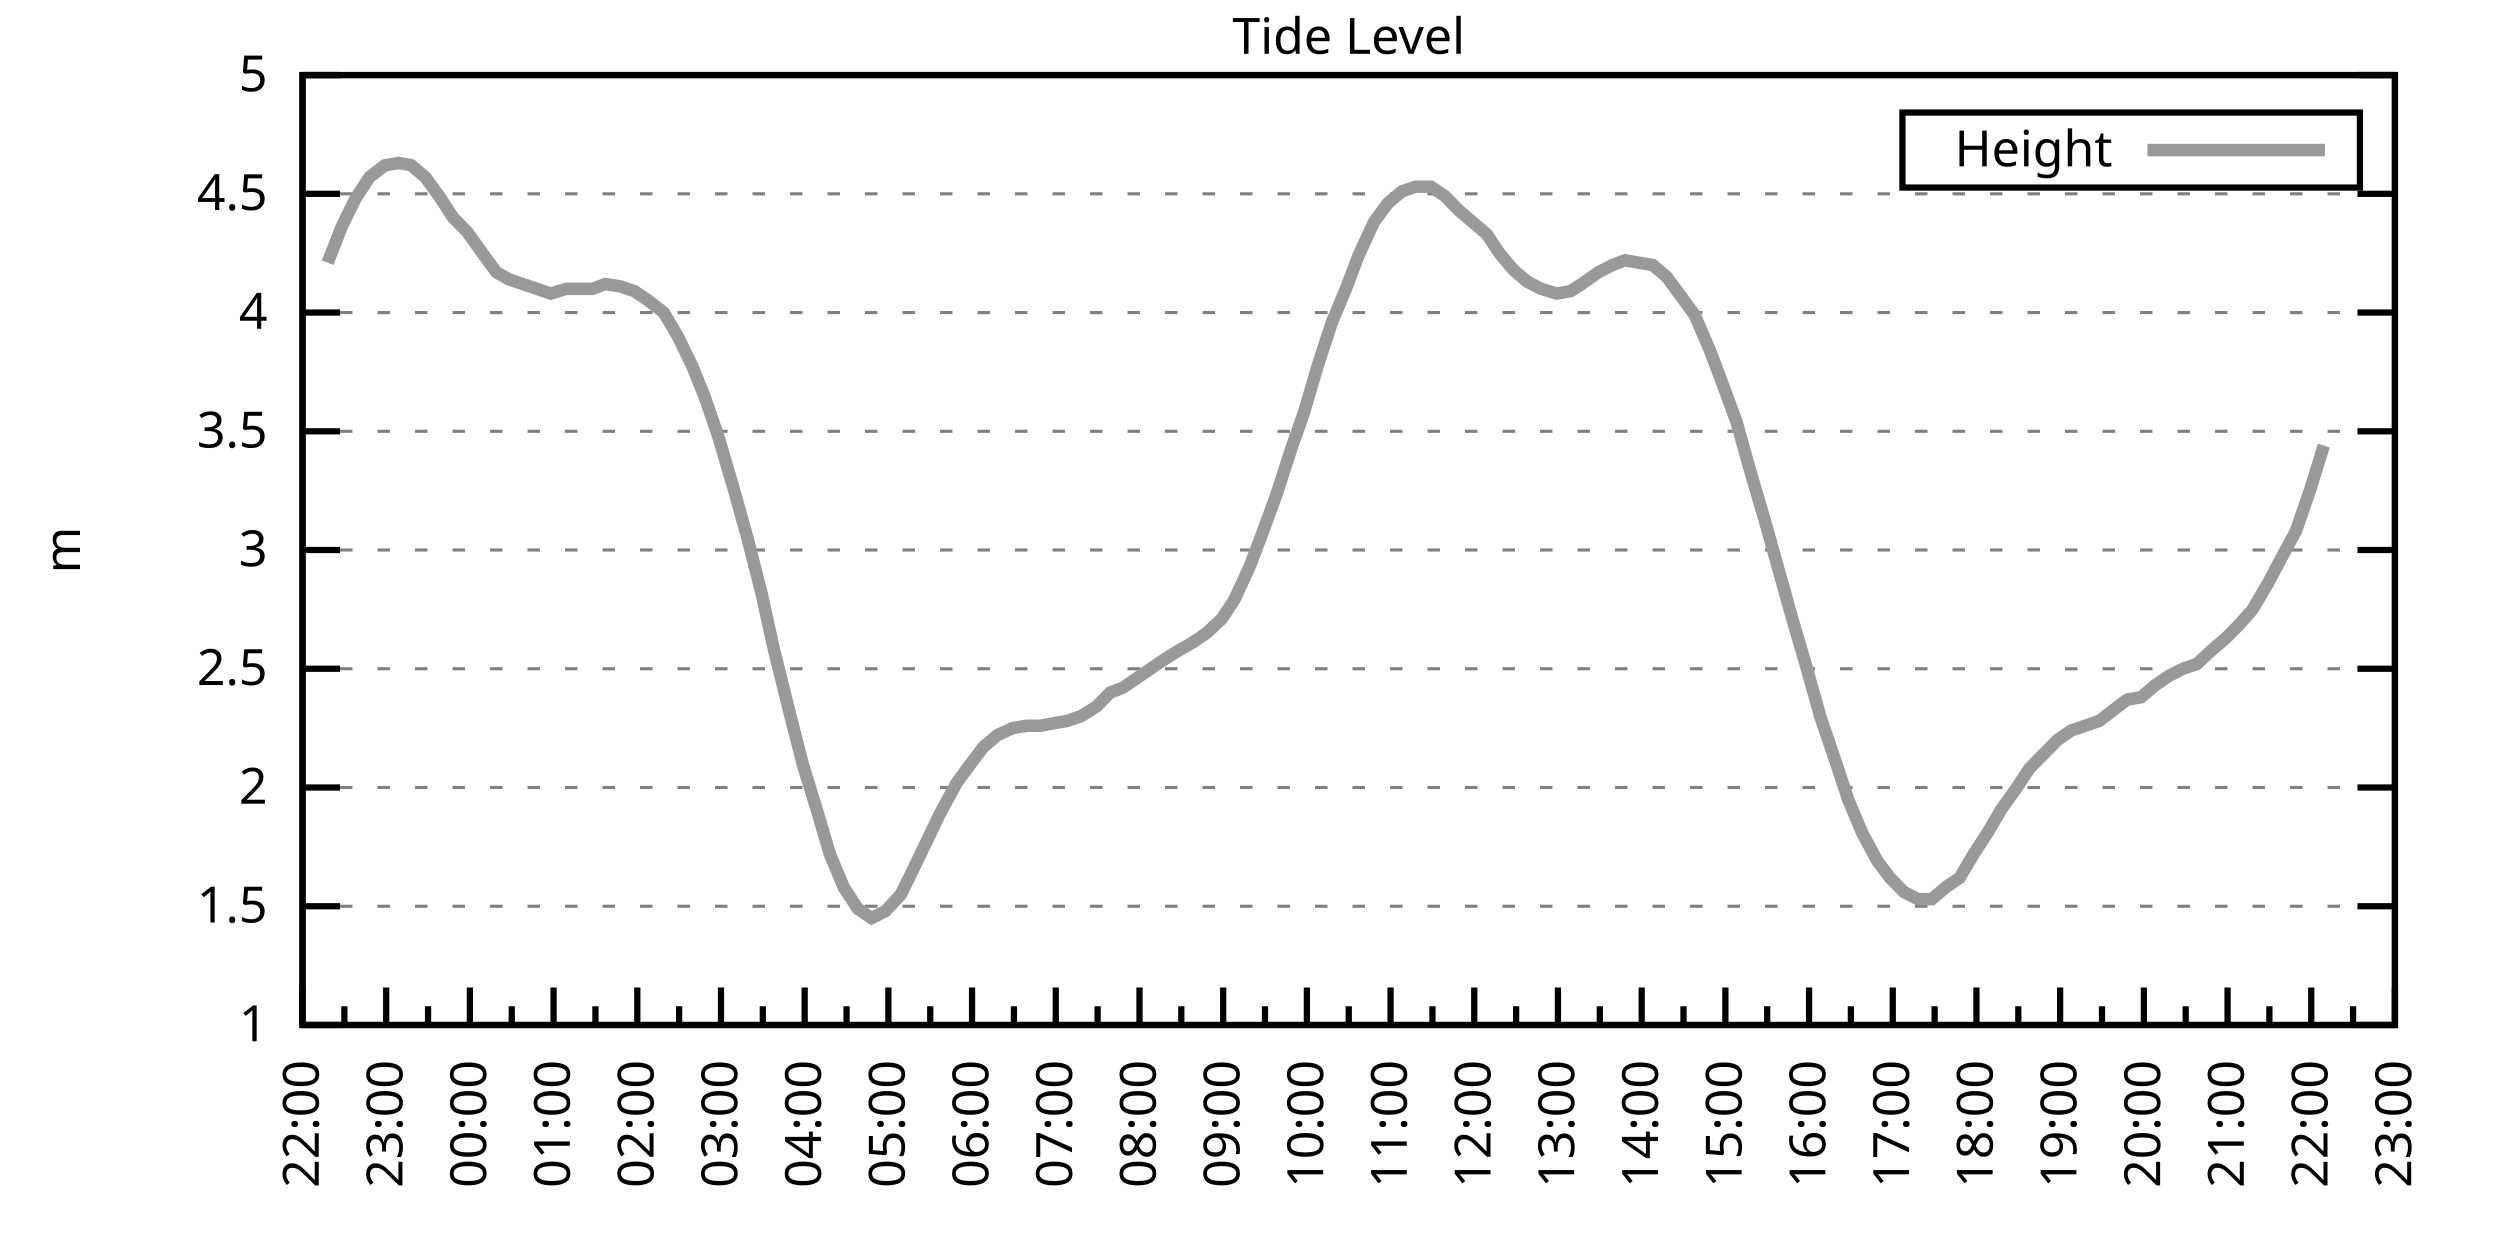
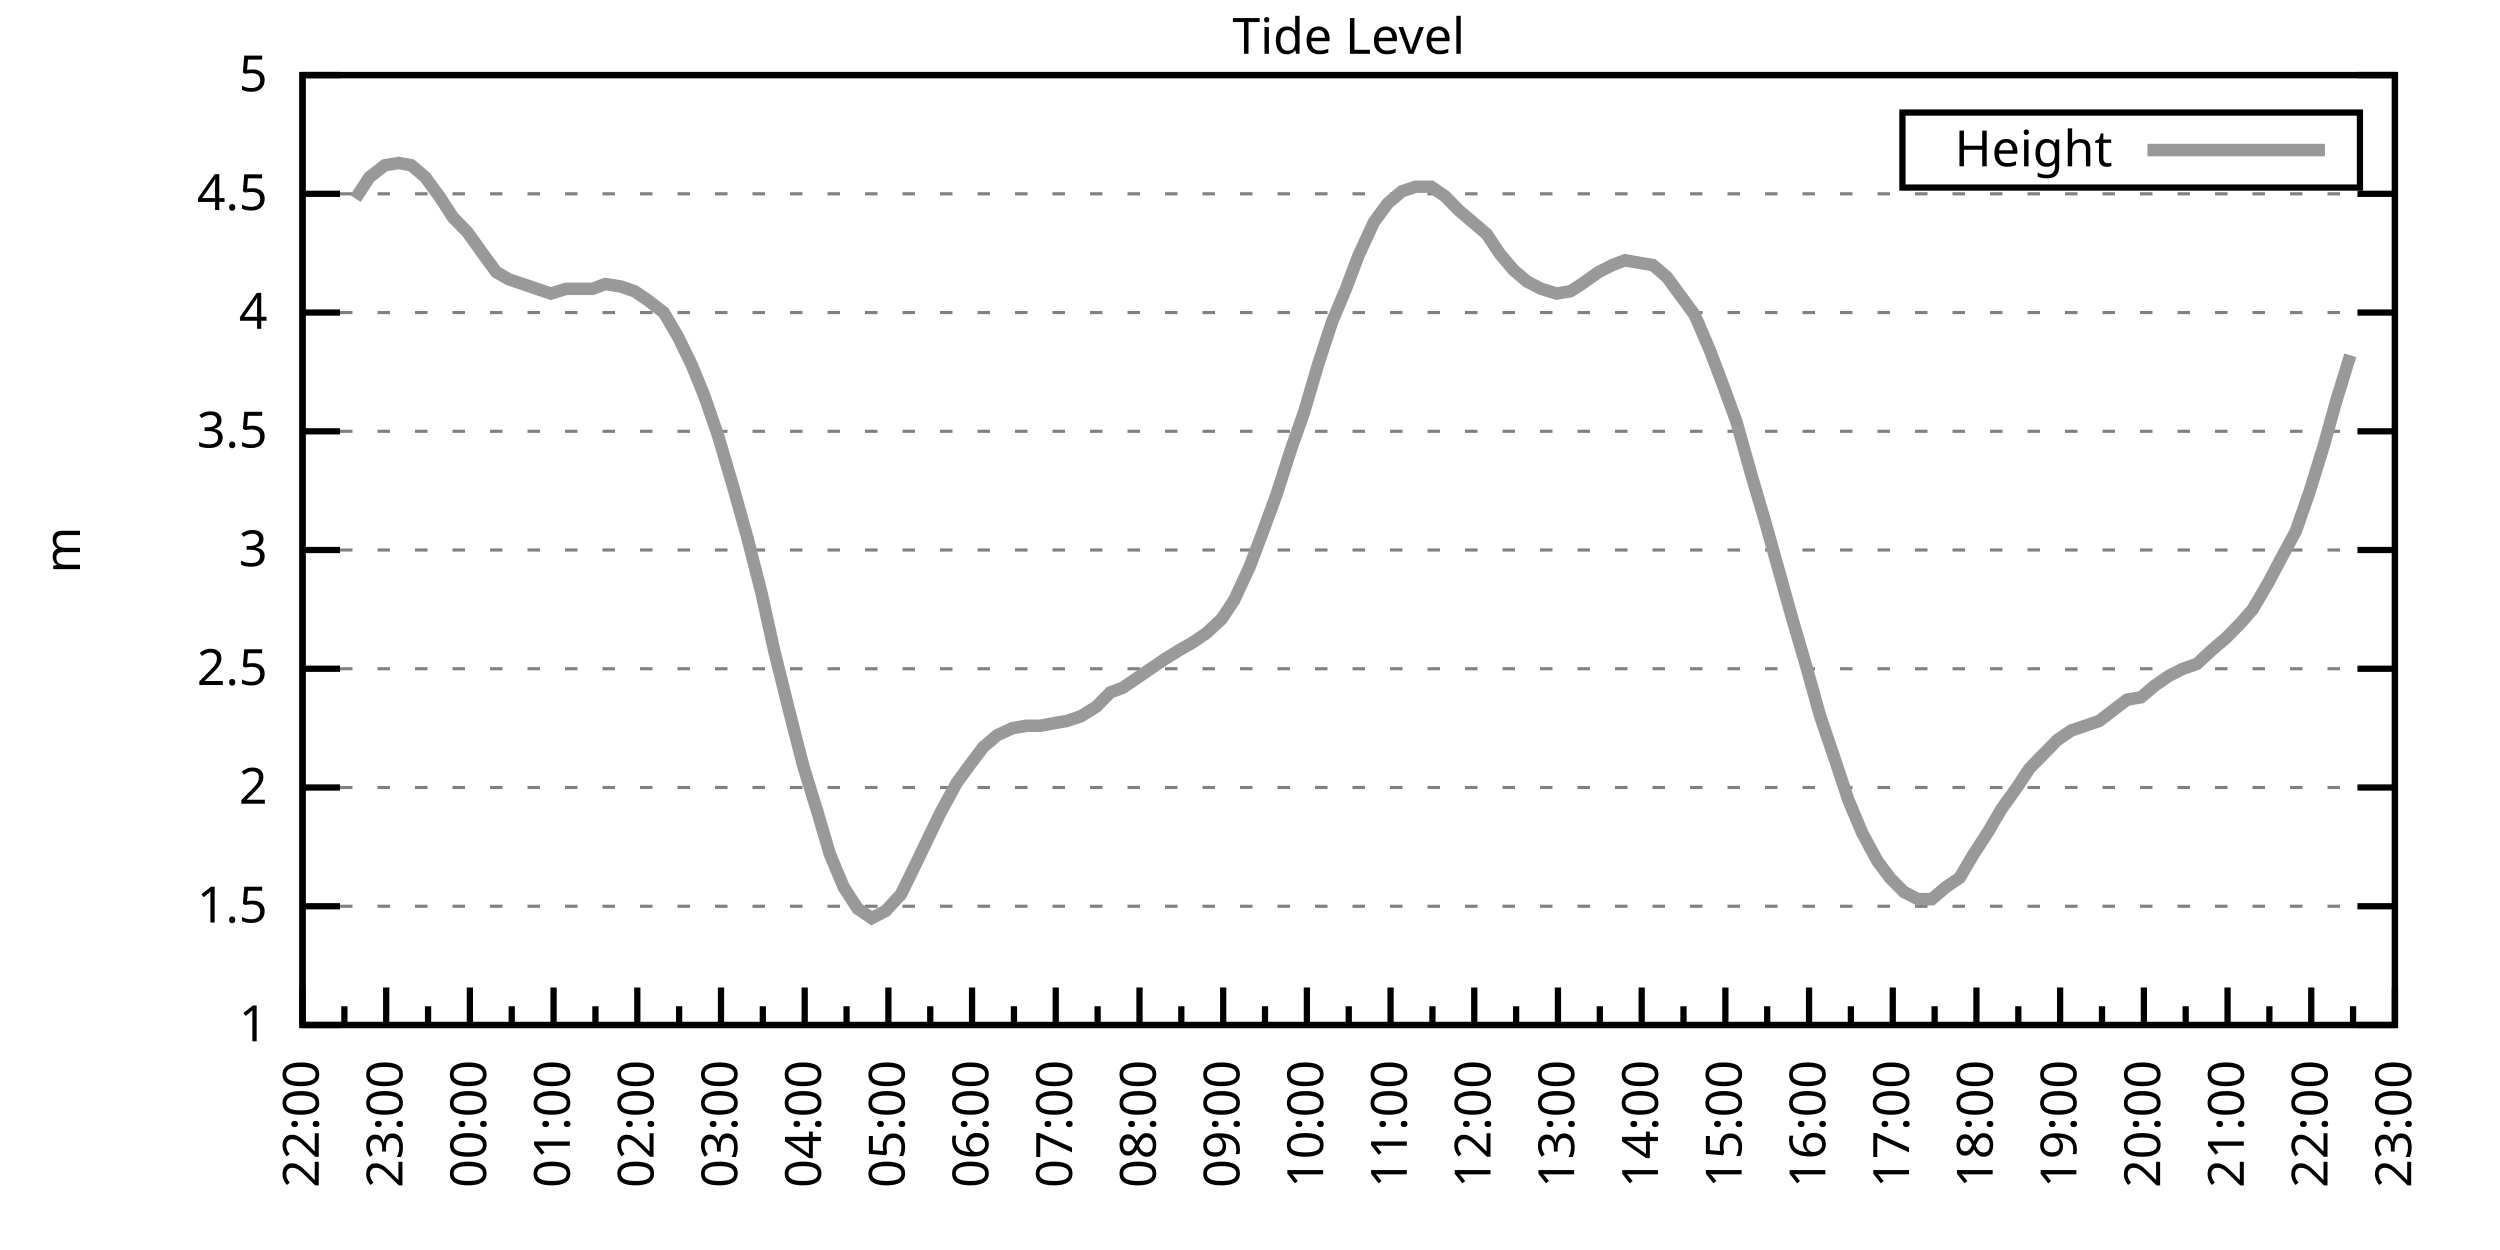
<svg xmlns="http://www.w3.org/2000/svg" xmlns:xlink="http://www.w3.org/1999/xlink" width="400" height="200" viewBox="0 0 400 200">
  <g id="gnuplot_canvas">
    <rect x="0" y="0" width="400" height="200" fill="none" />
    <defs>
      <circle id="gpDot" r="0.5" stroke-width="0.5" stroke="currentColor" />
      <path id="gpPt0" stroke-width="0.333" stroke="currentColor" d="M-1,0 h2 M0,-1 v2" />
      <path id="gpPt1" stroke-width="0.333" stroke="currentColor" d="M-1,-1 L1,1 M1,-1 L-1,1" />
      <path id="gpPt2" stroke-width="0.333" stroke="currentColor" d="M-1,0 L1,0 M0,-1 L0,1 M-1,-1 L1,1 M-1,1 L1,-1" />
      <rect id="gpPt3" stroke-width="0.333" stroke="currentColor" x="-1" y="-1" width="2" height="2" />
      <rect id="gpPt4" stroke-width="0.333" stroke="currentColor" fill="currentColor" x="-1" y="-1" width="2" height="2" />
      <circle id="gpPt5" stroke-width="0.333" stroke="currentColor" cx="0" cy="0" r="1" />
      <use xlink:href="#gpPt5" id="gpPt6" fill="currentColor" stroke="none" />
      <path id="gpPt7" stroke-width="0.333" stroke="currentColor" d="M0,-1.33 L-1.33,0.67 L1.33,0.67 z" />
      <use xlink:href="#gpPt7" id="gpPt8" fill="currentColor" stroke="none" />
      <use xlink:href="#gpPt7" id="gpPt9" stroke="currentColor" transform="rotate(180)" />
      <use xlink:href="#gpPt9" id="gpPt10" fill="currentColor" stroke="none" />
      <use xlink:href="#gpPt3" id="gpPt11" stroke="currentColor" transform="rotate(45)" />
      <use xlink:href="#gpPt11" id="gpPt12" fill="currentColor" stroke="none" />
      <path id="gpPt13" stroke-width="0.333" stroke="currentColor" d="M0,1.330 L1.265,0.411 L0.782,-1.067 L-0.782,-1.076 L-1.265,0.411 z" />
      <use xlink:href="#gpPt13" id="gpPt14" fill="currentColor" stroke="none" />
      <filter id="textbox" filterUnits="objectBoundingBox" x="0" y="0" height="1" width="1">
        <feFlood flood-color="white" flood-opacity="1" result="bgnd" />
        <feComposite in="SourceGraphic" in2="bgnd" operator="atop" />
      </filter>
      <filter id="greybox" filterUnits="objectBoundingBox" x="0" y="0" height="1" width="1">
        <feFlood flood-color="lightgrey" flood-opacity="1" result="grey" />
        <feComposite in="SourceGraphic" in2="grey" operator="atop" />
      </filter>
    </defs>
    <g fill="none" color="white" stroke="currentColor" stroke-width="1.00" stroke-linecap="butt" stroke-linejoin="miter">
</g>
    <g fill="none" color="black" stroke="currentColor" stroke-width="1.00" stroke-linecap="butt" stroke-linejoin="miter">
      <g stroke="none" shape-rendering="crispEdges">
        <polygon fill="rgb(255, 255, 255)" points="48.40,164.00 383.18,164.00 383.18,12.02 48.40,12.02 " />
      </g>
    </g>
    <g fill="none" color="black" stroke="currentColor" stroke-width="1.00" stroke-linecap="butt" stroke-linejoin="miter">
</g>
    <g fill="none" color="black" stroke="black" stroke-width="0.50" stroke-linecap="butt" stroke-linejoin="miter">
</g>
    <g fill="none" color="gray" stroke="currentColor" stroke-width="0.50" stroke-linecap="butt" stroke-linejoin="miter">
      <path stroke="gray" stroke-dasharray="2,4" class="gridline" d="M48.40,164.00 L383.19,164.00  " />
    </g>
    <g fill="none" color="gray" stroke="gray" stroke-width="1.00" stroke-linecap="butt" stroke-linejoin="miter">
</g>
    <g fill="none" color="black" stroke="currentColor" stroke-width="1.00" stroke-linecap="butt" stroke-linejoin="miter">
      <path stroke="black" d="M48.40,164.00 L54.40,164.00 M383.19,164.00 L377.19,164.00  " />
      <g transform="translate(42.80,166.60)" stroke="none" fill="black" font-family="Sans" font-size="8.00" text-anchor="end">
        <text>
          <tspan font-family="Sans"> 1</tspan>
        </text>
      </g>
    </g>
    <g fill="none" color="black" stroke="currentColor" stroke-width="1.00" stroke-linecap="butt" stroke-linejoin="miter">
</g>
    <g fill="none" color="black" stroke="black" stroke-width="0.50" stroke-linecap="butt" stroke-linejoin="miter">
</g>
    <g fill="none" color="gray" stroke="currentColor" stroke-width="0.50" stroke-linecap="butt" stroke-linejoin="miter">
      <path stroke="gray" stroke-dasharray="2,4" class="gridline" d="M48.40,145.00 L383.19,145.00  " />
    </g>
    <g fill="none" color="gray" stroke="gray" stroke-width="1.00" stroke-linecap="butt" stroke-linejoin="miter">
</g>
    <g fill="none" color="black" stroke="currentColor" stroke-width="1.00" stroke-linecap="butt" stroke-linejoin="miter">
      <path stroke="black" d="M48.40,145.00 L54.40,145.00 M383.19,145.00 L377.19,145.00  " />
      <g transform="translate(42.80,147.60)" stroke="none" fill="black" font-family="Sans" font-size="8.00" text-anchor="end">
        <text>
          <tspan font-family="Sans"> 1.5</tspan>
        </text>
      </g>
    </g>
    <g fill="none" color="black" stroke="currentColor" stroke-width="1.00" stroke-linecap="butt" stroke-linejoin="miter">
</g>
    <g fill="none" color="black" stroke="black" stroke-width="0.50" stroke-linecap="butt" stroke-linejoin="miter">
</g>
    <g fill="none" color="gray" stroke="currentColor" stroke-width="0.50" stroke-linecap="butt" stroke-linejoin="miter">
      <path stroke="gray" stroke-dasharray="2,4" class="gridline" d="M48.40,126.00 L383.19,126.00  " />
    </g>
    <g fill="none" color="gray" stroke="gray" stroke-width="1.00" stroke-linecap="butt" stroke-linejoin="miter">
</g>
    <g fill="none" color="black" stroke="currentColor" stroke-width="1.00" stroke-linecap="butt" stroke-linejoin="miter">
      <path stroke="black" d="M48.40,126.00 L54.40,126.00 M383.19,126.00 L377.19,126.00  " />
      <g transform="translate(42.80,128.60)" stroke="none" fill="black" font-family="Sans" font-size="8.00" text-anchor="end">
        <text>
          <tspan font-family="Sans"> 2</tspan>
        </text>
      </g>
    </g>
    <g fill="none" color="black" stroke="currentColor" stroke-width="1.00" stroke-linecap="butt" stroke-linejoin="miter">
</g>
    <g fill="none" color="black" stroke="black" stroke-width="0.50" stroke-linecap="butt" stroke-linejoin="miter">
</g>
    <g fill="none" color="gray" stroke="currentColor" stroke-width="0.50" stroke-linecap="butt" stroke-linejoin="miter">
      <path stroke="gray" stroke-dasharray="2,4" class="gridline" d="M48.40,107.00 L383.19,107.00  " />
    </g>
    <g fill="none" color="gray" stroke="gray" stroke-width="1.00" stroke-linecap="butt" stroke-linejoin="miter">
</g>
    <g fill="none" color="black" stroke="currentColor" stroke-width="1.00" stroke-linecap="butt" stroke-linejoin="miter">
      <path stroke="black" d="M48.40,107.00 L54.40,107.00 M383.19,107.00 L377.19,107.00  " />
      <g transform="translate(42.80,109.60)" stroke="none" fill="black" font-family="Sans" font-size="8.00" text-anchor="end">
        <text>
          <tspan font-family="Sans"> 2.5</tspan>
        </text>
      </g>
    </g>
    <g fill="none" color="black" stroke="currentColor" stroke-width="1.00" stroke-linecap="butt" stroke-linejoin="miter">
</g>
    <g fill="none" color="black" stroke="black" stroke-width="0.50" stroke-linecap="butt" stroke-linejoin="miter">
</g>
    <g fill="none" color="gray" stroke="currentColor" stroke-width="0.50" stroke-linecap="butt" stroke-linejoin="miter">
      <path stroke="gray" stroke-dasharray="2,4" class="gridline" d="M48.40,88.00 L383.19,88.00  " />
    </g>
    <g fill="none" color="gray" stroke="gray" stroke-width="1.00" stroke-linecap="butt" stroke-linejoin="miter">
</g>
    <g fill="none" color="black" stroke="currentColor" stroke-width="1.00" stroke-linecap="butt" stroke-linejoin="miter">
      <path stroke="black" d="M48.40,88.00 L54.40,88.00 M383.19,88.00 L377.19,88.00  " />
      <g transform="translate(42.80,90.60)" stroke="none" fill="black" font-family="Sans" font-size="8.00" text-anchor="end">
        <text>
          <tspan font-family="Sans"> 3</tspan>
        </text>
      </g>
    </g>
    <g fill="none" color="black" stroke="currentColor" stroke-width="1.00" stroke-linecap="butt" stroke-linejoin="miter">
</g>
    <g fill="none" color="black" stroke="black" stroke-width="0.50" stroke-linecap="butt" stroke-linejoin="miter">
</g>
    <g fill="none" color="gray" stroke="currentColor" stroke-width="0.50" stroke-linecap="butt" stroke-linejoin="miter">
      <path stroke="gray" stroke-dasharray="2,4" class="gridline" d="M48.40,69.01 L383.19,69.01  " />
    </g>
    <g fill="none" color="gray" stroke="gray" stroke-width="1.00" stroke-linecap="butt" stroke-linejoin="miter">
</g>
    <g fill="none" color="black" stroke="currentColor" stroke-width="1.00" stroke-linecap="butt" stroke-linejoin="miter">
      <path stroke="black" d="M48.40,69.01 L54.40,69.01 M383.19,69.01 L377.19,69.01  " />
      <g transform="translate(42.80,71.61)" stroke="none" fill="black" font-family="Sans" font-size="8.00" text-anchor="end">
        <text>
          <tspan font-family="Sans"> 3.5</tspan>
        </text>
      </g>
    </g>
    <g fill="none" color="black" stroke="currentColor" stroke-width="1.00" stroke-linecap="butt" stroke-linejoin="miter">
</g>
    <g fill="none" color="black" stroke="black" stroke-width="0.50" stroke-linecap="butt" stroke-linejoin="miter">
</g>
    <g fill="none" color="gray" stroke="currentColor" stroke-width="0.50" stroke-linecap="butt" stroke-linejoin="miter">
      <path stroke="gray" stroke-dasharray="2,4" class="gridline" d="M48.40,50.01 L383.19,50.01  " />
    </g>
    <g fill="none" color="gray" stroke="gray" stroke-width="1.00" stroke-linecap="butt" stroke-linejoin="miter">
</g>
    <g fill="none" color="black" stroke="currentColor" stroke-width="1.00" stroke-linecap="butt" stroke-linejoin="miter">
      <path stroke="black" d="M48.40,50.01 L54.40,50.01 M383.19,50.01 L377.19,50.01  " />
      <g transform="translate(42.80,52.61)" stroke="none" fill="black" font-family="Sans" font-size="8.00" text-anchor="end">
        <text>
          <tspan font-family="Sans"> 4</tspan>
        </text>
      </g>
    </g>
    <g fill="none" color="black" stroke="currentColor" stroke-width="1.00" stroke-linecap="butt" stroke-linejoin="miter">
</g>
    <g fill="none" color="black" stroke="black" stroke-width="0.50" stroke-linecap="butt" stroke-linejoin="miter">
</g>
    <g fill="none" color="gray" stroke="currentColor" stroke-width="0.50" stroke-linecap="butt" stroke-linejoin="miter">
      <path stroke="gray" stroke-dasharray="2,4" class="gridline" d="M48.40,31.01 L383.19,31.01  " />
    </g>
    <g fill="none" color="gray" stroke="gray" stroke-width="1.00" stroke-linecap="butt" stroke-linejoin="miter">
</g>
    <g fill="none" color="black" stroke="currentColor" stroke-width="1.00" stroke-linecap="butt" stroke-linejoin="miter">
      <path stroke="black" d="M48.40,31.01 L54.40,31.01 M383.19,31.01 L377.19,31.01  " />
      <g transform="translate(42.80,33.61)" stroke="none" fill="black" font-family="Sans" font-size="8.00" text-anchor="end">
        <text>
          <tspan font-family="Sans"> 4.5</tspan>
        </text>
      </g>
    </g>
    <g fill="none" color="black" stroke="currentColor" stroke-width="1.00" stroke-linecap="butt" stroke-linejoin="miter">
</g>
    <g fill="none" color="black" stroke="black" stroke-width="0.50" stroke-linecap="butt" stroke-linejoin="miter">
</g>
    <g fill="none" color="gray" stroke="currentColor" stroke-width="0.50" stroke-linecap="butt" stroke-linejoin="miter">
      <path stroke="gray" stroke-dasharray="2,4" class="gridline" d="M48.40,12.01 L383.19,12.01  " />
    </g>
    <g fill="none" color="gray" stroke="gray" stroke-width="1.00" stroke-linecap="butt" stroke-linejoin="miter">
</g>
    <g fill="none" color="black" stroke="currentColor" stroke-width="1.00" stroke-linecap="butt" stroke-linejoin="miter">
      <path stroke="black" d="M48.40,12.01 L54.40,12.01 M383.19,12.01 L377.19,12.01  " />
      <g transform="translate(42.80,14.61)" stroke="none" fill="black" font-family="Sans" font-size="8.00" text-anchor="end">
        <text>
          <tspan font-family="Sans"> 5</tspan>
        </text>
      </g>
    </g>
    <g fill="none" color="black" stroke="currentColor" stroke-width="1.00" stroke-linecap="butt" stroke-linejoin="miter">
      <path stroke="black" d="M48.40,164.00 L48.40,158.00  " />
      <g transform="translate(51.00,169.60) rotate(270)" stroke="none" fill="black" font-family="Sans" font-size="8.00" text-anchor="end">
        <text>
          <tspan font-family="Sans">22:00</tspan>
        </text>
      </g>
    </g>
    <g fill="none" color="black" stroke="currentColor" stroke-width="1.00" stroke-linecap="butt" stroke-linejoin="miter">
      <path stroke="black" d="M55.10,164.00 L55.10,161.00 M61.79,164.00 L61.79,158.00  " />
      <g transform="translate(64.39,169.60) rotate(270)" stroke="none" fill="black" font-family="Sans" font-size="8.00" text-anchor="end">
        <text>
          <tspan font-family="Sans">23:00</tspan>
        </text>
      </g>
    </g>
    <g fill="none" color="black" stroke="currentColor" stroke-width="1.00" stroke-linecap="butt" stroke-linejoin="miter">
      <path stroke="black" d="M68.49,164.00 L68.49,161.00 M75.18,164.00 L75.18,158.00  " />
      <g transform="translate(77.78,169.60) rotate(270)" stroke="none" fill="black" font-family="Sans" font-size="8.00" text-anchor="end">
        <text>
          <tspan font-family="Sans">00:00</tspan>
        </text>
      </g>
    </g>
    <g fill="none" color="black" stroke="currentColor" stroke-width="1.00" stroke-linecap="butt" stroke-linejoin="miter">
      <path stroke="black" d="M81.88,164.00 L81.88,161.00 M88.57,164.00 L88.57,158.00  " />
      <g transform="translate(91.17,169.60) rotate(270)" stroke="none" fill="black" font-family="Sans" font-size="8.00" text-anchor="end">
        <text>
          <tspan font-family="Sans">01:00</tspan>
        </text>
      </g>
    </g>
    <g fill="none" color="black" stroke="currentColor" stroke-width="1.00" stroke-linecap="butt" stroke-linejoin="miter">
      <path stroke="black" d="M95.27,164.00 L95.27,161.00 M101.97,164.00 L101.97,158.00  " />
      <g transform="translate(104.57,169.60) rotate(270)" stroke="none" fill="black" font-family="Sans" font-size="8.00" text-anchor="end">
        <text>
          <tspan font-family="Sans">02:00</tspan>
        </text>
      </g>
    </g>
    <g fill="none" color="black" stroke="currentColor" stroke-width="1.00" stroke-linecap="butt" stroke-linejoin="miter">
      <path stroke="black" d="M108.66,164.00 L108.66,161.00 M115.36,164.00 L115.36,158.00  " />
      <g transform="translate(117.96,169.60) rotate(270)" stroke="none" fill="black" font-family="Sans" font-size="8.00" text-anchor="end">
        <text>
          <tspan font-family="Sans">03:00</tspan>
        </text>
      </g>
    </g>
    <g fill="none" color="black" stroke="currentColor" stroke-width="1.00" stroke-linecap="butt" stroke-linejoin="miter">
      <path stroke="black" d="M122.05,164.00 L122.05,161.00 M128.75,164.00 L128.75,158.00  " />
      <g transform="translate(131.35,169.60) rotate(270)" stroke="none" fill="black" font-family="Sans" font-size="8.00" text-anchor="end">
        <text>
          <tspan font-family="Sans">04:00</tspan>
        </text>
      </g>
    </g>
    <g fill="none" color="black" stroke="currentColor" stroke-width="1.00" stroke-linecap="butt" stroke-linejoin="miter">
      <path stroke="black" d="M135.45,164.00 L135.45,161.00 M142.14,164.00 L142.14,158.00  " />
      <g transform="translate(144.74,169.60) rotate(270)" stroke="none" fill="black" font-family="Sans" font-size="8.00" text-anchor="end">
        <text>
          <tspan font-family="Sans">05:00</tspan>
        </text>
      </g>
    </g>
    <g fill="none" color="black" stroke="currentColor" stroke-width="1.00" stroke-linecap="butt" stroke-linejoin="miter">
      <path stroke="black" d="M148.84,164.00 L148.84,161.00 M155.53,164.00 L155.53,158.00  " />
      <g transform="translate(158.13,169.60) rotate(270)" stroke="none" fill="black" font-family="Sans" font-size="8.00" text-anchor="end">
        <text>
          <tspan font-family="Sans">06:00</tspan>
        </text>
      </g>
    </g>
    <g fill="none" color="black" stroke="currentColor" stroke-width="1.00" stroke-linecap="butt" stroke-linejoin="miter">
      <path stroke="black" d="M162.23,164.00 L162.23,161.00 M168.92,164.00 L168.92,158.00  " />
      <g transform="translate(171.52,169.60) rotate(270)" stroke="none" fill="black" font-family="Sans" font-size="8.00" text-anchor="end">
        <text>
          <tspan font-family="Sans">07:00</tspan>
        </text>
      </g>
    </g>
    <g fill="none" color="black" stroke="currentColor" stroke-width="1.00" stroke-linecap="butt" stroke-linejoin="miter">
      <path stroke="black" d="M175.62,164.00 L175.62,161.00 M182.32,164.00 L182.32,158.00  " />
      <g transform="translate(184.92,169.60) rotate(270)" stroke="none" fill="black" font-family="Sans" font-size="8.00" text-anchor="end">
        <text>
          <tspan font-family="Sans">08:00</tspan>
        </text>
      </g>
    </g>
    <g fill="none" color="black" stroke="currentColor" stroke-width="1.00" stroke-linecap="butt" stroke-linejoin="miter">
      <path stroke="black" d="M189.01,164.00 L189.01,161.00 M195.71,164.00 L195.71,158.00  " />
      <g transform="translate(198.31,169.60) rotate(270)" stroke="none" fill="black" font-family="Sans" font-size="8.00" text-anchor="end">
        <text>
          <tspan font-family="Sans">09:00</tspan>
        </text>
      </g>
    </g>
    <g fill="none" color="black" stroke="currentColor" stroke-width="1.00" stroke-linecap="butt" stroke-linejoin="miter">
      <path stroke="black" d="M202.40,164.00 L202.40,161.00 M209.10,164.00 L209.10,158.00  " />
      <g transform="translate(211.70,169.60) rotate(270)" stroke="none" fill="black" font-family="Sans" font-size="8.00" text-anchor="end">
        <text>
          <tspan font-family="Sans">10:00</tspan>
        </text>
      </g>
    </g>
    <g fill="none" color="black" stroke="currentColor" stroke-width="1.00" stroke-linecap="butt" stroke-linejoin="miter">
      <path stroke="black" d="M215.80,164.00 L215.80,161.00 M222.49,164.00 L222.49,158.00  " />
      <g transform="translate(225.09,169.60) rotate(270)" stroke="none" fill="black" font-family="Sans" font-size="8.00" text-anchor="end">
        <text>
          <tspan font-family="Sans">11:00</tspan>
        </text>
      </g>
    </g>
    <g fill="none" color="black" stroke="currentColor" stroke-width="1.00" stroke-linecap="butt" stroke-linejoin="miter">
      <path stroke="black" d="M229.19,164.00 L229.19,161.00 M235.88,164.00 L235.88,158.00  " />
      <g transform="translate(238.48,169.60) rotate(270)" stroke="none" fill="black" font-family="Sans" font-size="8.00" text-anchor="end">
        <text>
          <tspan font-family="Sans">12:00</tspan>
        </text>
      </g>
    </g>
    <g fill="none" color="black" stroke="currentColor" stroke-width="1.00" stroke-linecap="butt" stroke-linejoin="miter">
      <path stroke="black" d="M242.58,164.00 L242.58,161.00 M249.27,164.00 L249.27,158.00  " />
      <g transform="translate(251.87,169.60) rotate(270)" stroke="none" fill="black" font-family="Sans" font-size="8.00" text-anchor="end">
        <text>
          <tspan font-family="Sans">13:00</tspan>
        </text>
      </g>
    </g>
    <g fill="none" color="black" stroke="currentColor" stroke-width="1.00" stroke-linecap="butt" stroke-linejoin="miter">
      <path stroke="black" d="M255.97,164.00 L255.97,161.00 M262.67,164.00 L262.67,158.00  " />
      <g transform="translate(265.27,169.60) rotate(270)" stroke="none" fill="black" font-family="Sans" font-size="8.00" text-anchor="end">
        <text>
          <tspan font-family="Sans">14:00</tspan>
        </text>
      </g>
    </g>
    <g fill="none" color="black" stroke="currentColor" stroke-width="1.00" stroke-linecap="butt" stroke-linejoin="miter">
      <path stroke="black" d="M269.36,164.00 L269.36,161.00 M276.06,164.00 L276.06,158.00  " />
      <g transform="translate(278.66,169.60) rotate(270)" stroke="none" fill="black" font-family="Sans" font-size="8.00" text-anchor="end">
        <text>
          <tspan font-family="Sans">15:00</tspan>
        </text>
      </g>
    </g>
    <g fill="none" color="black" stroke="currentColor" stroke-width="1.00" stroke-linecap="butt" stroke-linejoin="miter">
      <path stroke="black" d="M282.75,164.00 L282.75,161.00 M289.45,164.00 L289.45,158.00  " />
      <g transform="translate(292.05,169.60) rotate(270)" stroke="none" fill="black" font-family="Sans" font-size="8.00" text-anchor="end">
        <text>
          <tspan font-family="Sans">16:00</tspan>
        </text>
      </g>
    </g>
    <g fill="none" color="black" stroke="currentColor" stroke-width="1.00" stroke-linecap="butt" stroke-linejoin="miter">
      <path stroke="black" d="M296.14,164.00 L296.14,161.00 M302.84,164.00 L302.84,158.00  " />
      <g transform="translate(305.44,169.60) rotate(270)" stroke="none" fill="black" font-family="Sans" font-size="8.00" text-anchor="end">
        <text>
          <tspan font-family="Sans">17:00</tspan>
        </text>
      </g>
    </g>
    <g fill="none" color="black" stroke="currentColor" stroke-width="1.00" stroke-linecap="butt" stroke-linejoin="miter">
      <path stroke="black" d="M309.54,164.00 L309.54,161.00 M316.23,164.00 L316.23,158.00  " />
      <g transform="translate(318.83,169.60) rotate(270)" stroke="none" fill="black" font-family="Sans" font-size="8.00" text-anchor="end">
        <text>
          <tspan font-family="Sans">18:00</tspan>
        </text>
      </g>
    </g>
    <g fill="none" color="black" stroke="currentColor" stroke-width="1.00" stroke-linecap="butt" stroke-linejoin="miter">
      <path stroke="black" d="M322.93,164.00 L322.93,161.00 M329.62,164.00 L329.62,158.00  " />
      <g transform="translate(332.22,169.60) rotate(270)" stroke="none" fill="black" font-family="Sans" font-size="8.00" text-anchor="end">
        <text>
          <tspan font-family="Sans">19:00</tspan>
        </text>
      </g>
    </g>
    <g fill="none" color="black" stroke="currentColor" stroke-width="1.00" stroke-linecap="butt" stroke-linejoin="miter">
      <path stroke="black" d="M336.32,164.00 L336.32,161.00 M343.02,164.00 L343.02,158.00  " />
      <g transform="translate(345.62,169.60) rotate(270)" stroke="none" fill="black" font-family="Sans" font-size="8.00" text-anchor="end">
        <text>
          <tspan font-family="Sans">20:00</tspan>
        </text>
      </g>
    </g>
    <g fill="none" color="black" stroke="currentColor" stroke-width="1.00" stroke-linecap="butt" stroke-linejoin="miter">
      <path stroke="black" d="M349.71,164.00 L349.71,161.00 M356.41,164.00 L356.41,158.00  " />
      <g transform="translate(359.01,169.60) rotate(270)" stroke="none" fill="black" font-family="Sans" font-size="8.00" text-anchor="end">
        <text>
          <tspan font-family="Sans">21:00</tspan>
        </text>
      </g>
    </g>
    <g fill="none" color="black" stroke="currentColor" stroke-width="1.00" stroke-linecap="butt" stroke-linejoin="miter">
      <path stroke="black" d="M363.10,164.00 L363.10,161.00 M369.80,164.00 L369.80,158.00  " />
      <g transform="translate(372.40,169.60) rotate(270)" stroke="none" fill="black" font-family="Sans" font-size="8.00" text-anchor="end">
        <text>
          <tspan font-family="Sans">22:00</tspan>
        </text>
      </g>
    </g>
    <g fill="none" color="black" stroke="currentColor" stroke-width="1.00" stroke-linecap="butt" stroke-linejoin="miter">
      <path stroke="black" d="M376.49,164.00 L376.49,161.00 M383.19,164.00 L383.19,158.00  " />
      <g transform="translate(385.79,169.60) rotate(270)" stroke="none" fill="black" font-family="Sans" font-size="8.00" text-anchor="end">
        <text>
          <tspan font-family="Sans">23:00</tspan>
        </text>
      </g>
    </g>
    <g fill="none" color="black" stroke="currentColor" stroke-width="1.00" stroke-linecap="butt" stroke-linejoin="miter">
</g>
    <g fill="none" color="black" stroke="currentColor" stroke-width="1.00" stroke-linecap="butt" stroke-linejoin="miter">
      <path stroke="black" d="M48.40,12.01 L48.40,164.00 L383.19,164.00 L383.19,12.01 L48.40,12.01 Z  " />
    </g>
    <g fill="none" color="black" stroke="currentColor" stroke-width="1.00" stroke-linecap="butt" stroke-linejoin="miter">
      <g transform="translate(12.80,88.01) rotate(270)" stroke="none" fill="black" font-family="Sans" font-size="8.00" text-anchor="middle">
        <text>
          <tspan font-family="Sans">m</tspan>
        </text>
      </g>
    </g>
    <g fill="none" color="black" stroke="currentColor" stroke-width="1.00" stroke-linecap="butt" stroke-linejoin="miter">
</g>
    <g fill="none" color="black" stroke="currentColor" stroke-width="1.00" stroke-linecap="butt" stroke-linejoin="miter">
      <path stroke="black" d="M304.39,30.01 L304.39,18.01 L377.59,18.01 L377.59,30.01 L304.39,30.01 Z  " />
    </g>
    <g id="Tide_level_plot_1">
      <g fill="none" color="white" stroke="black" stroke-width="2.00" stroke-linecap="butt" stroke-linejoin="miter">
</g>
      <g fill="none" color="black" stroke="currentColor" stroke-width="2.00" stroke-linecap="butt" stroke-linejoin="miter">
        <g transform="translate(337.99,26.61)" stroke="none" fill="black" font-family="Sans" font-size="8.00" text-anchor="end">
          <text>
            <tspan font-family="Sans">Height</tspan>
          </text>
        </g>
      </g>
      <g fill="none" color="black" stroke="currentColor" stroke-width="2.00" stroke-linecap="butt" stroke-linejoin="miter">
-         <path stroke="rgb(153, 153, 153)" d="M343.59,24.01 L371.99,24.01 M52.42,42.03 L54.65,36.33 L56.88,31.77 L59.11,28.35 L61.57,26.45 L63.80,26.07   L65.81,26.45 L68.04,28.35 L70.27,31.39 L72.50,34.81 L74.74,37.09 L77.19,40.51 L79.42,43.55 L81.43,44.69   L83.66,45.45 L85.90,46.21 L88.13,46.97 L90.58,46.21 L92.82,46.21 L94.82,46.21 L96.83,45.45 L99.29,45.83   L101.52,46.59 L103.75,48.11 L106.21,50.01 L108.44,53.81 L110.67,58.37 L112.68,63.31 L114.91,69.77 L117.37,78.13   L119.60,86.11 L121.83,94.84 L123.84,103.96 L126.29,113.84 L128.53,122.58 L130.76,129.80 L132.77,136.64 L135.00,141.96   L137.23,145.38 L139.46,146.90 L141.69,145.76 L144.15,143.10 L146.38,138.54 L148.39,134.36 L150.40,130.18 L153.08,125.24   L155.31,122.20 L157.32,119.54 L159.55,117.64 L162.01,116.50 L164.24,116.12 L166.47,116.12 L168.48,115.74 L170.71,115.36   L172.94,114.60 L175.40,113.08 L177.63,110.80 L179.64,110.04 L181.87,108.52 L184.10,107.00 L186.33,105.48 L188.79,103.96   L190.80,102.82 L193.03,101.30 L195.48,99.02 L197.49,95.98 L199.95,90.66 L201.96,85.35 L204.19,79.27 L206.64,71.67   L208.65,65.97 L210.88,58.37 L213.12,51.53 L215.35,46.21 L217.36,40.89 L219.81,35.57 L222.04,32.53 L224.28,30.63   L226.51,29.87 L228.96,29.87 L231.20,31.39 L233.43,33.67 L235.66,35.57 L237.89,37.47 L239.90,40.51 L242.13,43.17   L244.36,45.07 L246.60,46.21 L249.05,46.97 L251.28,46.59 L253.07,45.45 L255.75,43.55 L257.98,42.41 L259.99,41.65   L262.22,42.03 L264.45,42.41 L266.68,44.31 L268.92,47.35 L271.15,50.39 L273.60,56.09 L275.61,61.41 L277.84,67.49   L280.07,75.47 L282.31,83.07 L284.54,91.04 L286.77,99.02 L289.00,106.62 L291.23,114.60 L293.69,121.82 L295.70,127.90   L297.93,133.22 L300.39,137.78 L302.39,140.44 L304.63,142.72 L306.86,143.86 L309.09,143.86 L311.32,141.96 L313.55,140.44   L315.79,136.64 L318.02,133.22 L320.25,129.42 L322.70,126.00 L324.71,122.96 L326.95,120.68 L329.18,118.40 L331.41,116.88   L333.64,116.12 L335.87,115.36 L338.33,113.46 L340.34,111.94 L342.57,111.56 L344.80,109.66 L347.03,108.14 L349.26,107.00   L351.50,106.24 L353.95,103.96 L356.18,102.06 L358.42,99.78 L360.42,97.50 L362.88,93.32 L364.89,89.52 L367.34,84.97   L369.58,78.51 L371.81,71.29  " />
+         <path stroke="rgb(153, 153, 153)" d="M343.59,24.01 L371.99,24.01 M56.88,31.77 L59.11,28.35 L61.57,26.45 L63.80,26.07 L65.81,26.45 L68.04,28.35   L70.27,31.39 L72.50,34.81 L74.74,37.09 L77.19,40.51 L79.42,43.55 L81.43,44.69 L83.66,45.45 L85.90,46.21   L88.13,46.97 L90.58,46.21 L92.82,46.21 L94.82,46.21 L96.83,45.45 L99.29,45.83 L101.52,46.59 L103.75,48.11   L106.21,50.01 L108.44,53.81 L110.67,58.37 L112.68,63.31 L114.91,69.77 L117.37,78.13 L119.60,86.11 L121.83,94.84   L123.84,103.96 L126.29,113.84 L128.53,122.58 L130.76,129.80 L132.77,136.64 L135.00,141.96 L137.23,145.38 L139.46,146.90   L141.69,145.76 L144.15,143.10 L146.38,138.54 L148.39,134.36 L150.40,130.18 L153.08,125.24 L155.31,122.20 L157.32,119.54   L159.55,117.64 L162.01,116.50 L164.24,116.12 L166.47,116.12 L168.48,115.74 L170.71,115.36 L172.94,114.60 L175.40,113.08   L177.63,110.80 L179.64,110.04 L181.87,108.52 L184.10,107.00 L186.33,105.48 L188.79,103.96 L190.80,102.82 L193.03,101.30   L195.48,99.02 L197.49,95.98 L199.95,90.66 L201.96,85.35 L204.19,79.27 L206.64,71.67 L208.65,65.97 L210.88,58.37   L213.12,51.53 L215.35,46.21 L217.36,40.89 L219.81,35.57 L222.04,32.53 L224.28,30.63 L226.51,29.87 L228.96,29.87   L231.20,31.39 L233.43,33.67 L235.66,35.57 L237.89,37.47 L239.90,40.51 L242.13,43.17 L244.36,45.07 L246.60,46.21   L249.05,46.97 L251.28,46.59 L253.07,45.45 L255.75,43.55 L257.98,42.41 L259.99,41.65 L262.22,42.03 L264.45,42.41   L266.68,44.31 L268.92,47.35 L271.15,50.39 L273.60,56.09 L275.61,61.41 L277.84,67.49 L280.07,75.47 L282.31,83.07   L284.54,91.04 L286.77,99.02 L289.00,106.62 L291.23,114.60 L293.69,121.82 L295.70,127.90 L297.93,133.22 L300.39,137.78   L302.39,140.44 L304.63,142.72 L306.86,143.86 L309.09,143.86 L311.32,141.96 L313.55,140.44 L315.79,136.64 L318.02,133.22   L320.25,129.42 L322.70,126.00 L324.71,122.96 L326.95,120.68 L329.18,118.40 L331.41,116.88 L333.64,116.12 L335.87,115.36   L338.33,113.46 L340.34,111.94 L342.57,111.56 L344.80,109.66 L347.03,108.14 L349.26,107.00 L351.50,106.24 L353.95,103.96   L356.18,102.06 L358.42,99.78 L360.42,97.50 L362.88,93.32 L364.89,89.52 L367.34,84.97 L369.58,78.51 L371.81,71.29   L373.82,64.07 L376.05,56.85  " />
      </g>
    </g>
    <g fill="none" color="black" stroke="currentColor" stroke-width="2.00" stroke-linecap="butt" stroke-linejoin="miter">
</g>
    <g fill="none" color="black" stroke="black" stroke-width="1.00" stroke-linecap="butt" stroke-linejoin="miter">
</g>
    <g fill="none" color="black" stroke="currentColor" stroke-width="1.00" stroke-linecap="butt" stroke-linejoin="miter">
      <path stroke="black" d="M48.40,12.01 L48.40,164.00 L383.19,164.00 L383.19,12.01 L48.40,12.01 Z  " />
    </g>
    <g fill="none" color="black" stroke="currentColor" stroke-width="1.00" stroke-linecap="butt" stroke-linejoin="miter">
      <g transform="translate(215.79,8.61)" stroke="none" fill="black" font-family="Sans" font-size="8.00" text-anchor="middle">
        <text>
          <tspan font-family="Sans">Tide Level</tspan>
        </text>
      </g>
    </g>
    <g fill="none" color="black" stroke="currentColor" stroke-width="1.00" stroke-linecap="butt" stroke-linejoin="miter">
</g>
  </g>
</svg>
